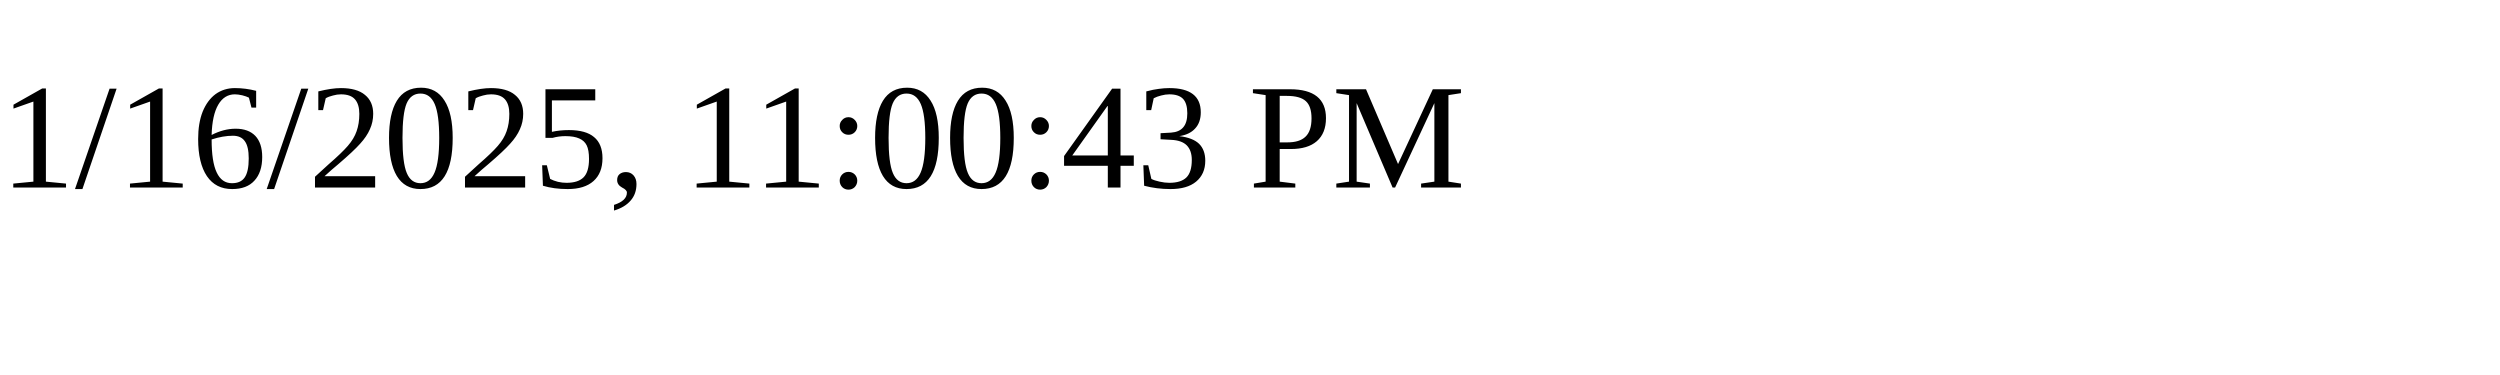
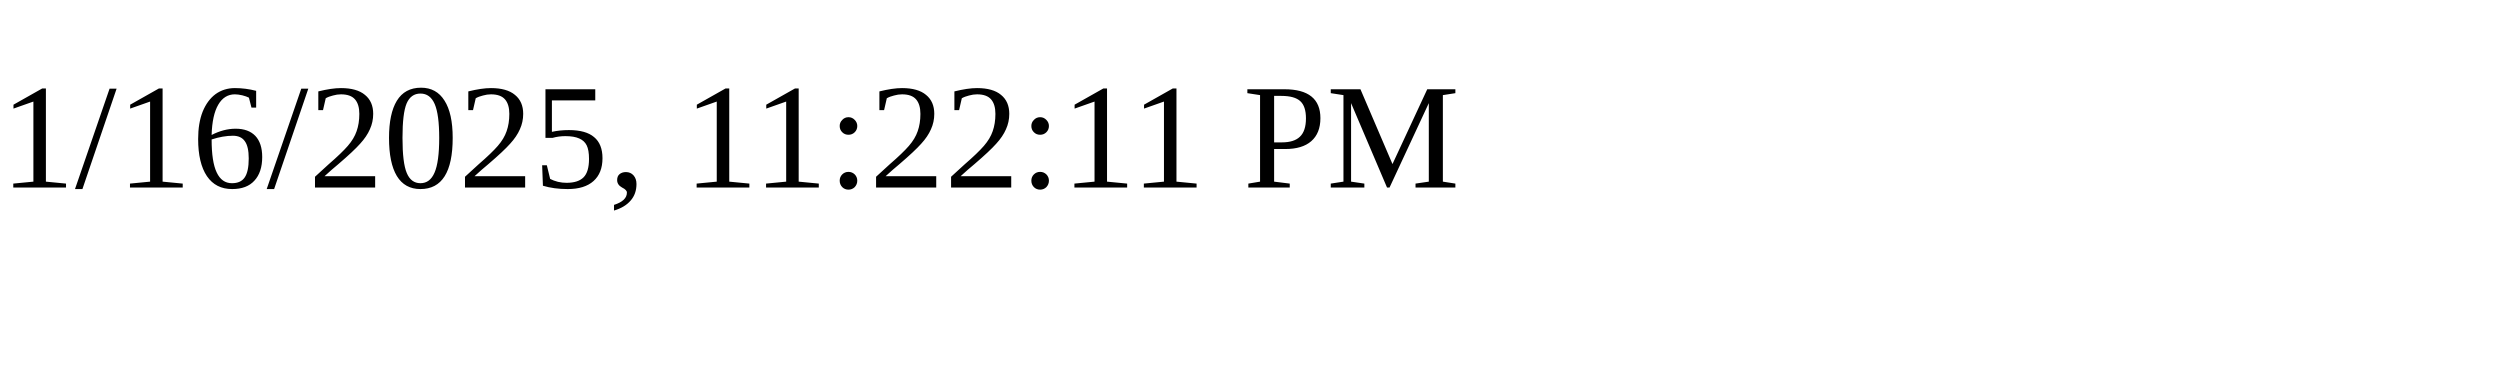
<svg xmlns="http://www.w3.org/2000/svg" height="30" width="200">
-   <text x="0" y="15">1/16/2025, 11:00:43 PM</text>
+   <text x="0" y="15">1/16/2025, 11:22:11 PM</text>
</svg>
